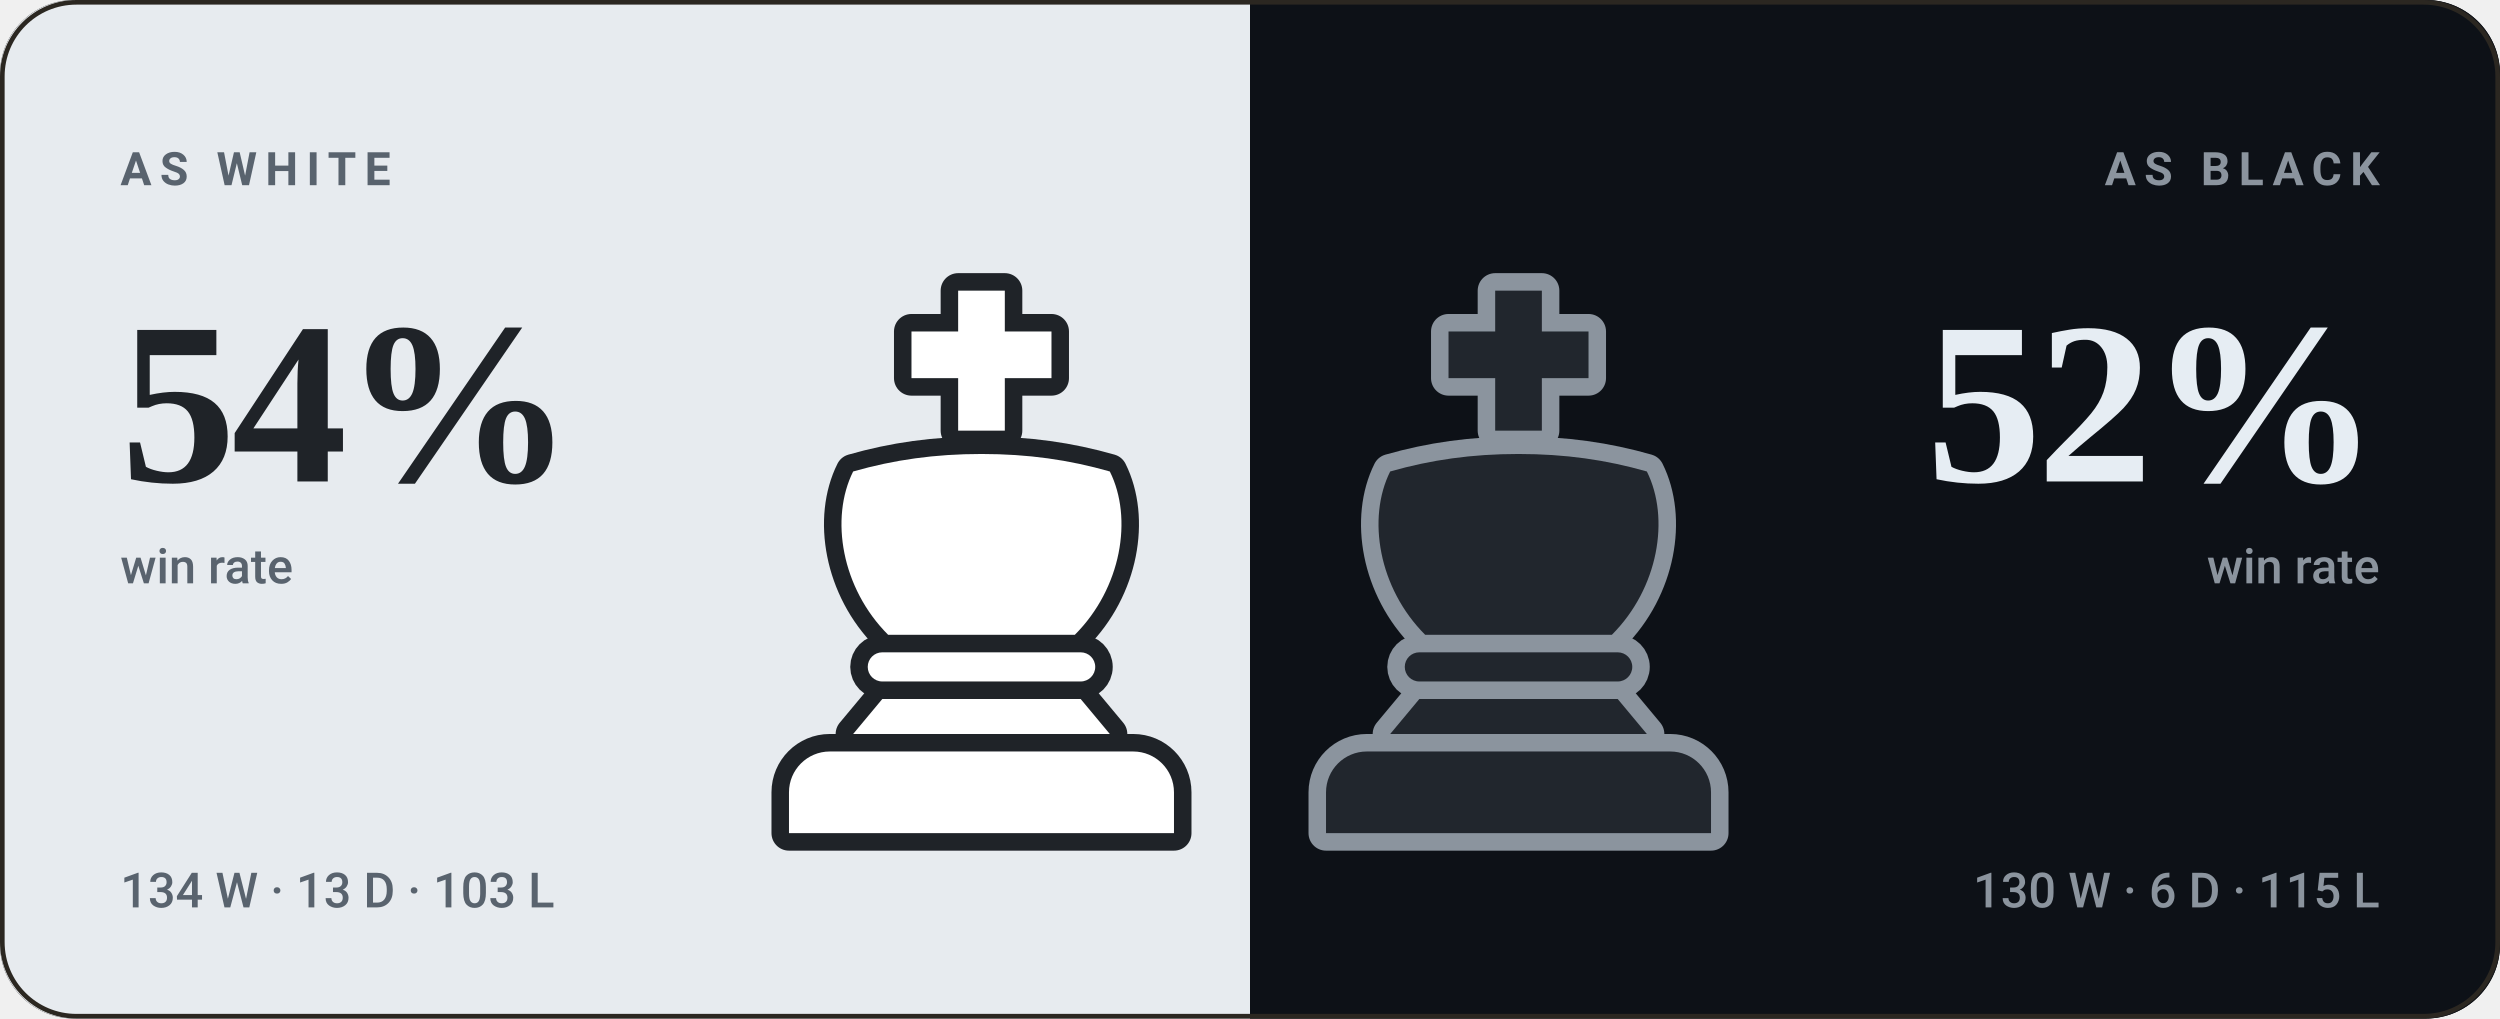
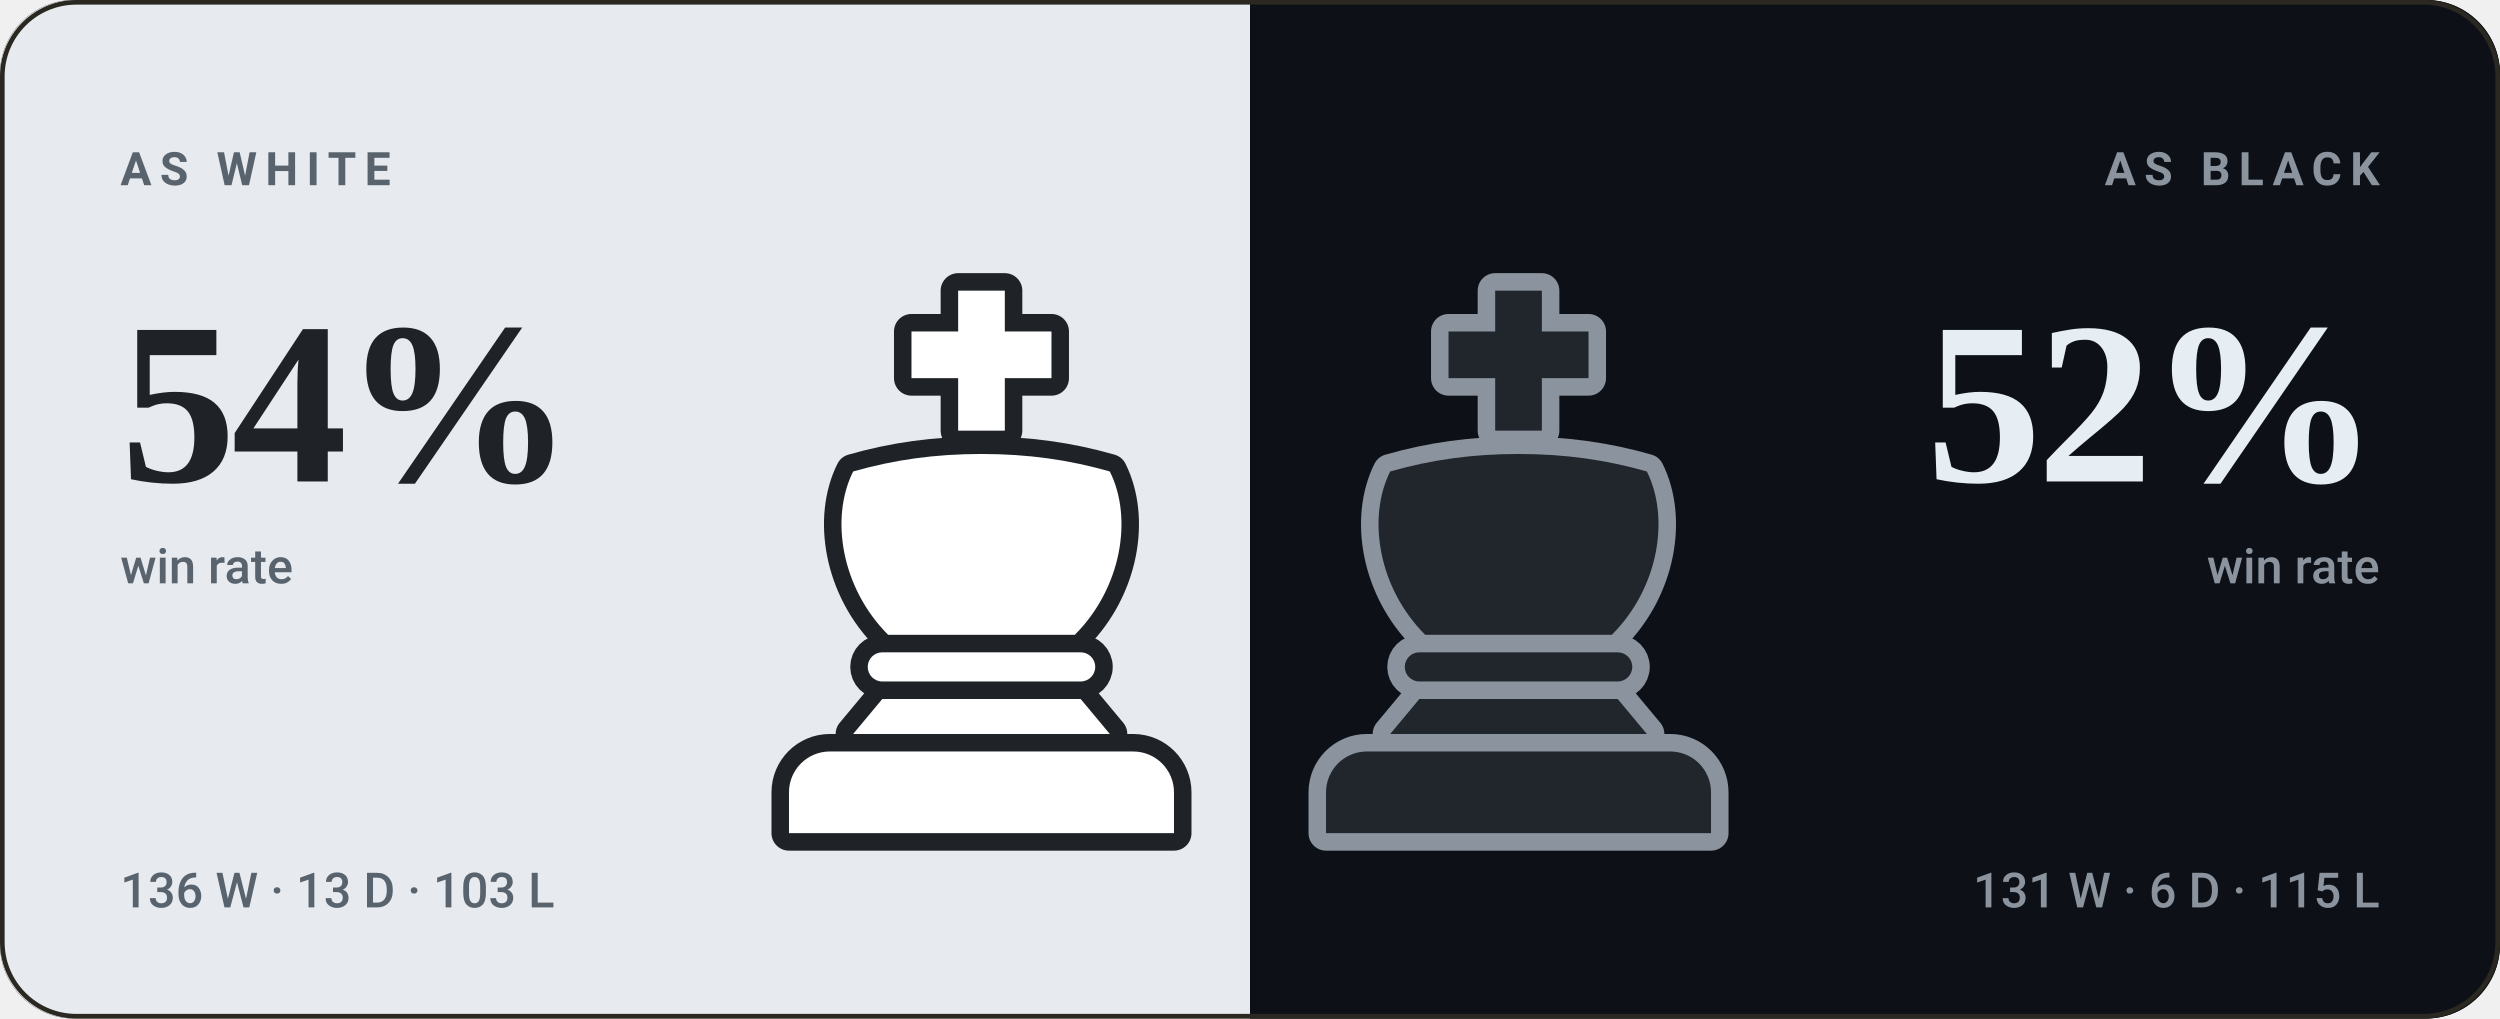
<svg xmlns="http://www.w3.org/2000/svg" viewBox="0 0 540 220" width="540" height="220" role="img" aria-label="bappozl wins 54% as White and 52% as Black">
  <style>svg{font-family:-apple-system,BlinkMacSystemFont,'Segoe UI',Roboto,'Helvetica Neue',Arial,sans-serif}text{fill:#f5f1e8;white-space:pre}.bg{fill:#141210}.acc{fill:#d8a24a}.win{fill:#1baf7a}.draw{fill:#8b8f96}.loss{fill:#d03b3b}.lbl{font-size:10px;font-weight:600;letter-spacing:.18em;fill:#948d80}.cap{font-size:10.5px;font-weight:500;fill:#948d80}.num{font-family:Georgia,'Times New Roman',Times,serif;font-weight:700;letter-spacing:-.02em}.tick{font-size:9px;font-weight:500;fill:#948d80;opacity:.75}.dl{font-size:10px;font-weight:600}.rule{stroke:#2b2721;stroke-width:1;fill:none}.grid{stroke:#2b2721;stroke-width:1;fill:none;opacity:.7}.ln{fill:none;stroke:#d8a24a;stroke-width:2;stroke-linecap:round;stroke-linejoin:round}.ring{stroke:#141210;stroke-width:2}.hollow{fill:none;stroke-width:1.5}.sq{fill:#f5f1e8;opacity:.035}</style>
  <rect class="bg" width="540" height="220" rx="16" />
  <clipPath id="sp">
    <rect width="540" height="220" rx="16" />
  </clipPath>
  <g clip-path="url(#sp)">
    <rect width="270" height="220" fill="#e7ebef" />
    <rect x="270" width="270" height="220" fill="#0d1117" />
  </g>
  <g transform="translate(149.0,59.0) scale(1.26)">
    <g fill="#1f2328" stroke="#1f2328" stroke-width="6" stroke-linejoin="round">
      <path d="M46 3h8v7h8v8h-8v9h-8v-9h-8v-8h8z" />
      <path d="M28 34c7-2 14-3 22-3s15 1 22 3c4 8 2 20-6 28H34c-8-8-10-20-6-28z" />
      <path d="M33 65h34a2.5 2.5 0 0 1 0 5H33a2.5 2.5 0 0 1 0-5z" />
      <path d="M33 73h34l5 6H28z" />
      <path d="M24 82h52a7 7 0 0 1 7 7v7H17v-7a7 7 0 0 1 7-7z" />
    </g>
    <g fill="#ffffff">
      <path d="M46 3h8v7h8v8h-8v9h-8v-9h-8v-8h8z" />
      <path d="M28 34c7-2 14-3 22-3s15 1 22 3c4 8 2 20-6 28H34c-8-8-10-20-6-28z" />
      <path d="M33 65h34a2.5 2.5 0 0 1 0 5H33a2.5 2.5 0 0 1 0-5z" />
      <path d="M33 73h34l5 6H28z" />
      <path d="M24 82h52a7 7 0 0 1 7 7v7H17v-7a7 7 0 0 1 7-7z" />
    </g>
  </g>
  <g transform="translate(265.0,59.0) scale(1.26)">
    <g fill="#8b949e" stroke="#8b949e" stroke-width="6" stroke-linejoin="round">
      <path d="M46 3h8v7h8v8h-8v9h-8v-9h-8v-8h8z" />
      <path d="M28 34c7-2 14-3 22-3s15 1 22 3c4 8 2 20-6 28H34c-8-8-10-20-6-28z" />
      <path d="M33 65h34a2.5 2.5 0 0 1 0 5H33a2.5 2.5 0 0 1 0-5z" />
      <path d="M33 73h34l5 6H28z" />
      <path d="M24 82h52a7 7 0 0 1 7 7v7H17v-7a7 7 0 0 1 7-7z" />
    </g>
    <g fill="#21262d">
      <path d="M46 3h8v7h8v8h-8v9h-8v-9h-8v-8h8z" />
      <path d="M28 34c7-2 14-3 22-3s15 1 22 3c4 8 2 20-6 28H34c-8-8-10-20-6-28z" />
      <path d="M33 65h34a2.5 2.5 0 0 1 0 5H33a2.5 2.5 0 0 1 0-5z" />
      <path d="M33 73h34l5 6H28z" />
      <path d="M24 82h52a7 7 0 0 1 7 7v7H17v-7a7 7 0 0 1 7-7z" />
    </g>
  </g>
  <text class="lbl" x="26" y="40" style="fill:#59636e">AS WHITE</text>
  <text class="num" x="26" y="104" style="fill:#1f2328;font-size:50px">54%</text>
  <text class="cap" x="26" y="126" style="fill:#59636e">win rate</text>
-   <text class="cap" x="26" y="196" style="fill:#59636e">134 W · 13 D · 103 L</text>
+   <text class="cap" x="26" y="196" style="fill:#59636e">136 W · 13 D · 103 L</text>
  <text class="lbl" x="514" y="40" text-anchor="end" style="fill:#8b949e">AS BLACK</text>
  <text class="num" x="514" y="104" text-anchor="end" style="fill:#e6edf3;font-size:50px">52%</text>
  <text class="cap" x="514" y="126" text-anchor="end" style="fill:#8b949e">win rate</text>
-   <text class="cap" x="514" y="196" text-anchor="end" style="fill:#8b949e">130 W · 6 D · 115 L</text>
+   <text class="cap" x="514" y="196" text-anchor="end" style="fill:#8b949e">131 W · 6 D · 115 L</text>
  <rect x=".5" y=".5" width="539" height="219" rx="16" fill="none" stroke="#2b2721" />
</svg>
